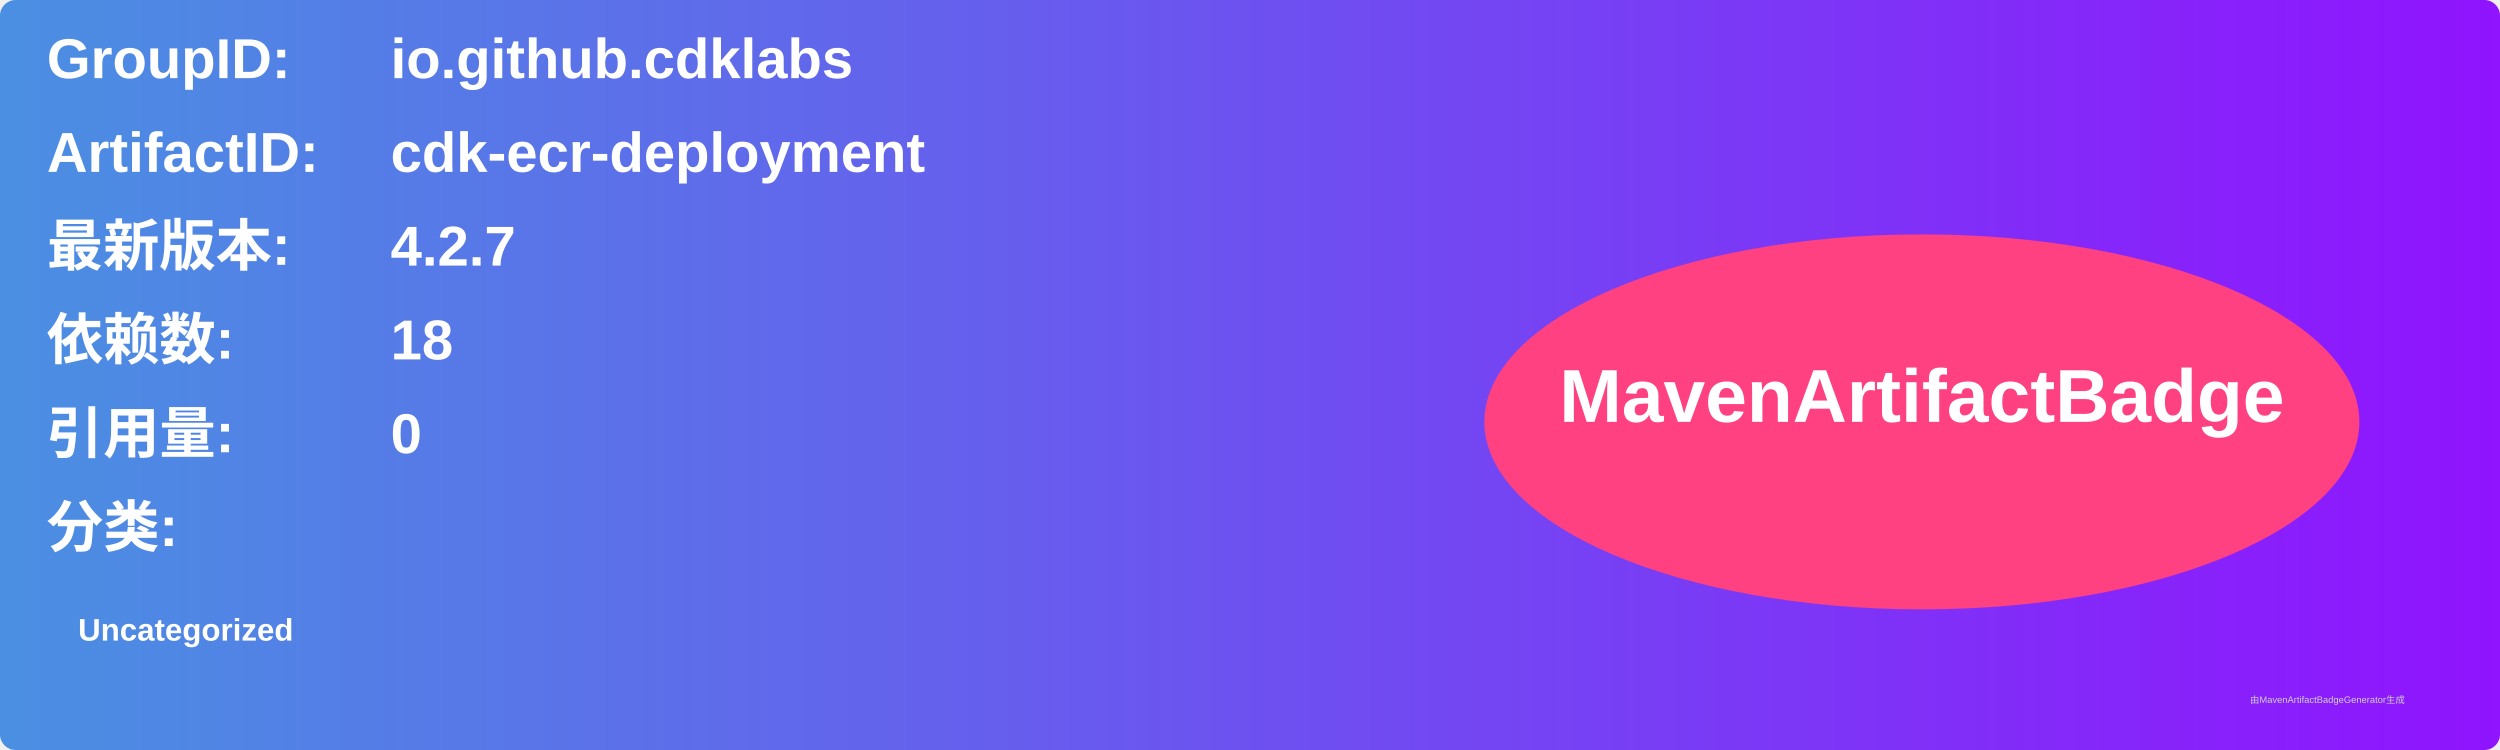
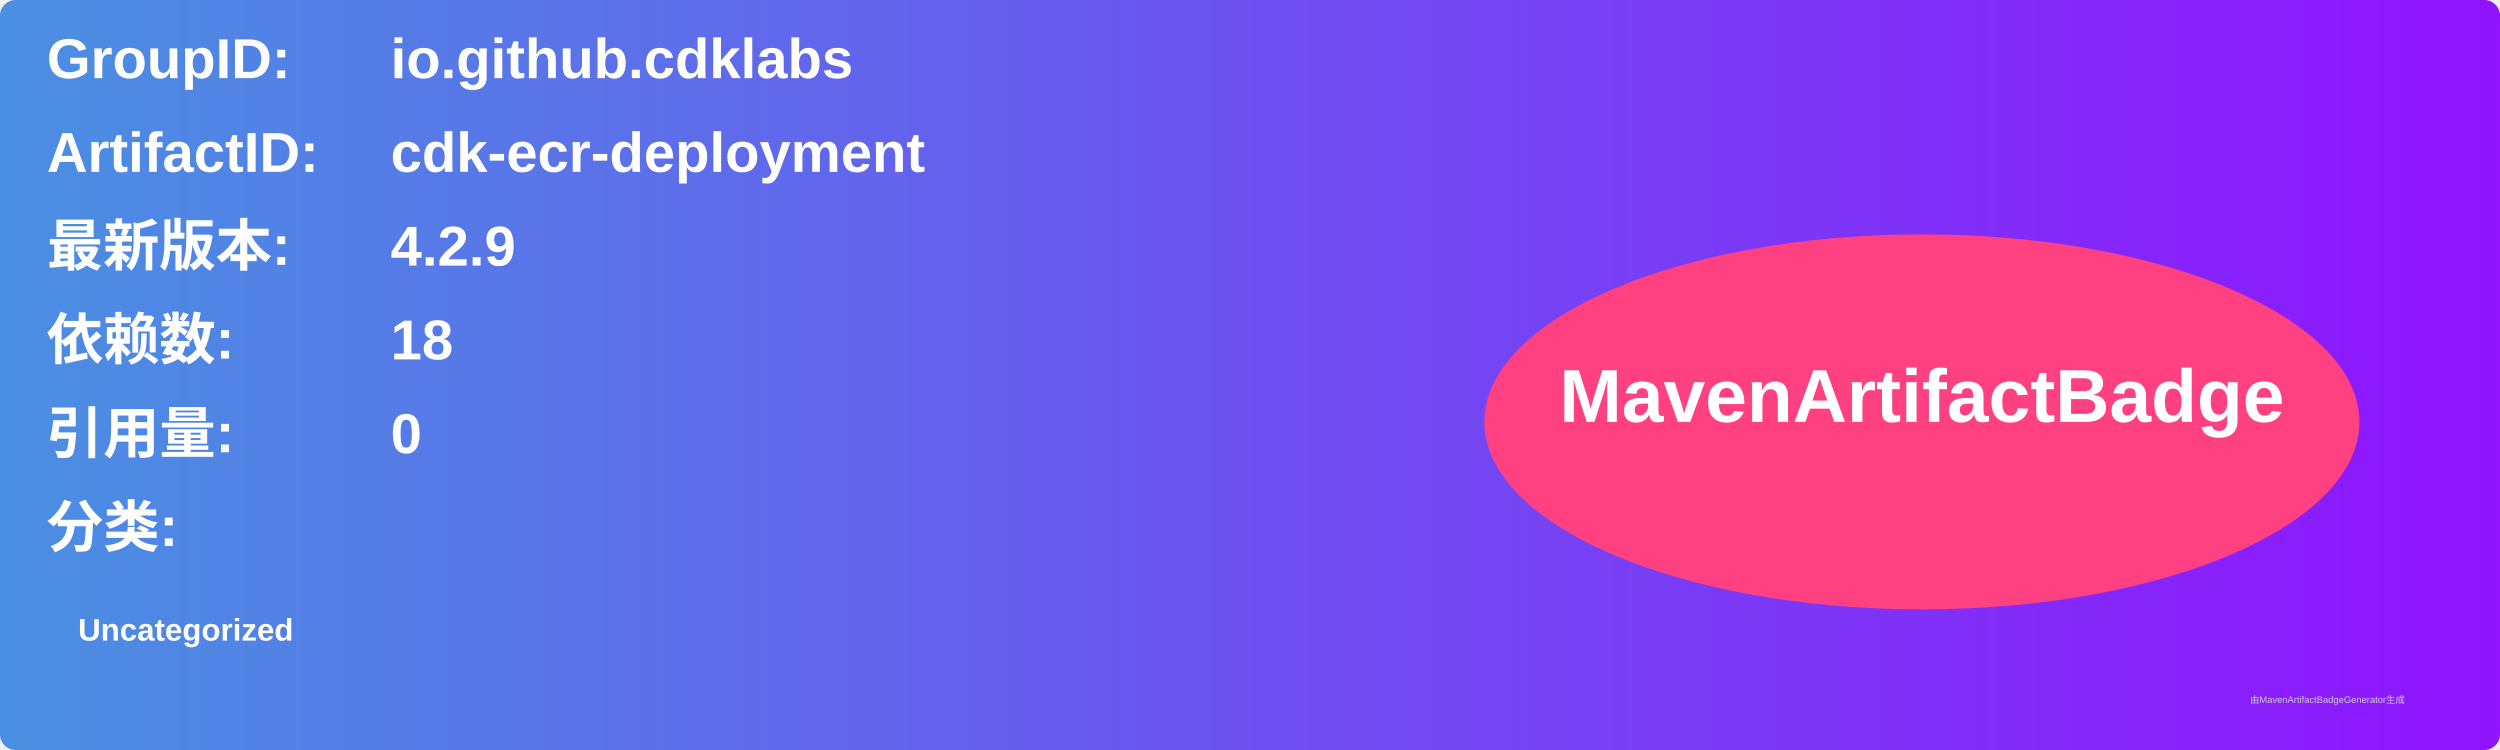
<svg xmlns="http://www.w3.org/2000/svg" width="800" height="240" viewBox="0 0 800 240">
  <linearGradient id="grad" x1="0%" y1="0%" x2="100%" y2="0%">
    <stop offset="0%" stop-color="#4a90e2" />
    <stop offset="100%" stop-color="#9013fe" />
  </linearGradient>
  <rect width="100%" height="100%" rx="5" ry="5" fill="url(#grad)" />
  <g transform="translate(15, 15)">
    <text x="0" y="10" font-family="Arial" font-size="18" fill="white" font-weight="bold" width="260">GroupID:</text>
    <text x="110" y="10" font-family="Arial" font-size="18" fill="white" font-weight="bold" width="460">io.github.cdklabs</text>
    <text x="0" y="40" font-family="Arial" font-size="18" fill="white" font-weight="bold" width="260">ArtifactID:</text>
    <text x="110" y="40" font-family="Arial" font-size="18" fill="white" font-weight="bold" width="460">cdk-ecr-deployment</text>
    <text x="0" y="70" font-family="Arial" font-size="18" fill="white" font-weight="bold">最新版本:</text>
    <text x="110" y="70" font-family="Arial" font-size="18" fill="white" font-weight="bold">
-       <tspan font-weight="bold">4.2.7</tspan>
+       <tspan font-weight="bold">4.2.9</tspan>
    </text>
    <text x="0" y="100" font-family="Arial" font-size="18" fill="white" font-weight="bold">依赖数: </text>
    <text x="110" y="100" font-family="Arial" font-size="18" fill="white">
      <tspan font-weight="bold">18</tspan>
    </text>
    <text x="0" y="130" font-family="Arial" font-size="18" fill="white" font-weight="bold">引用量: </text>
    <text x="110" y="130" font-family="Arial" font-size="18" fill="white">
      <tspan font-weight="bold">0</tspan>
    </text>
    <text x="0" y="160" font-family="Arial" font-size="18" fill="white" font-weight="bold">分类:</text>
    <text x="10" y="190" font-family="Arial" font-size="10" fill="white">
      <tspan font-weight="bold">Uncategorized</tspan>
    </text>
    <ellipse cx="600" cy="120" rx="140" ry="60" fill="#ff4081" />
    <text x="600" y="120" text-anchor="middle" font-family="Arial" font-size="24" fill="white" font-weight="bold">MavenArtifactBadge</text>
  </g>
  <text x="720" y="225" font-family="Arial" font-size="3" fill="#d0d0d0">由MavenArtifactBadgeGenerator生成</text>
</svg>
